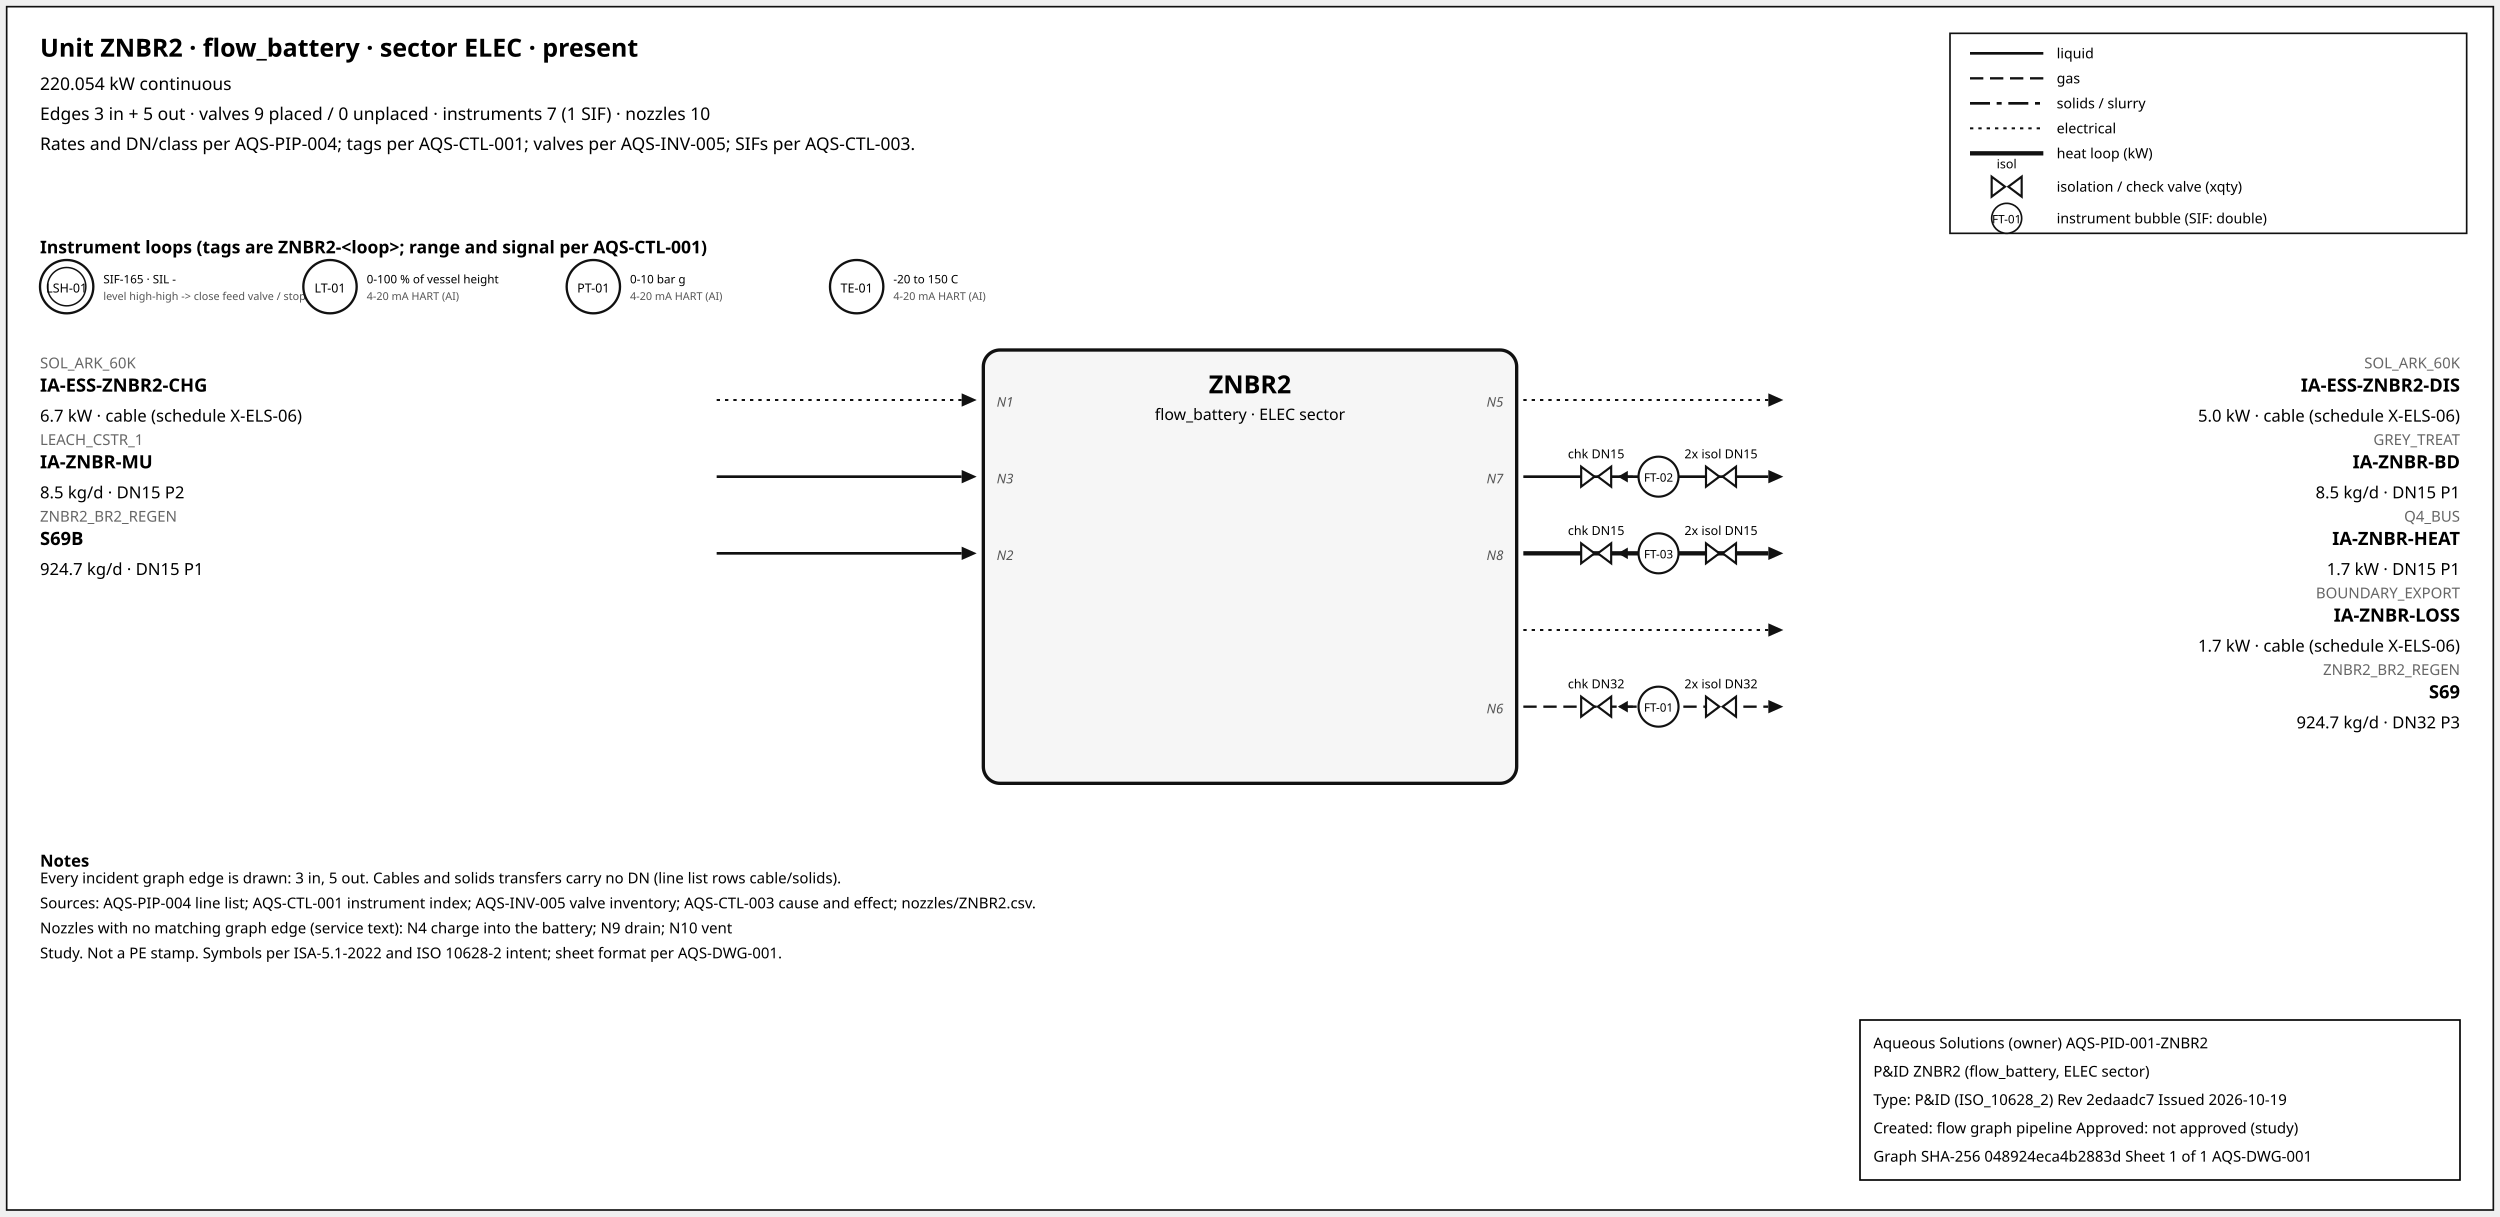
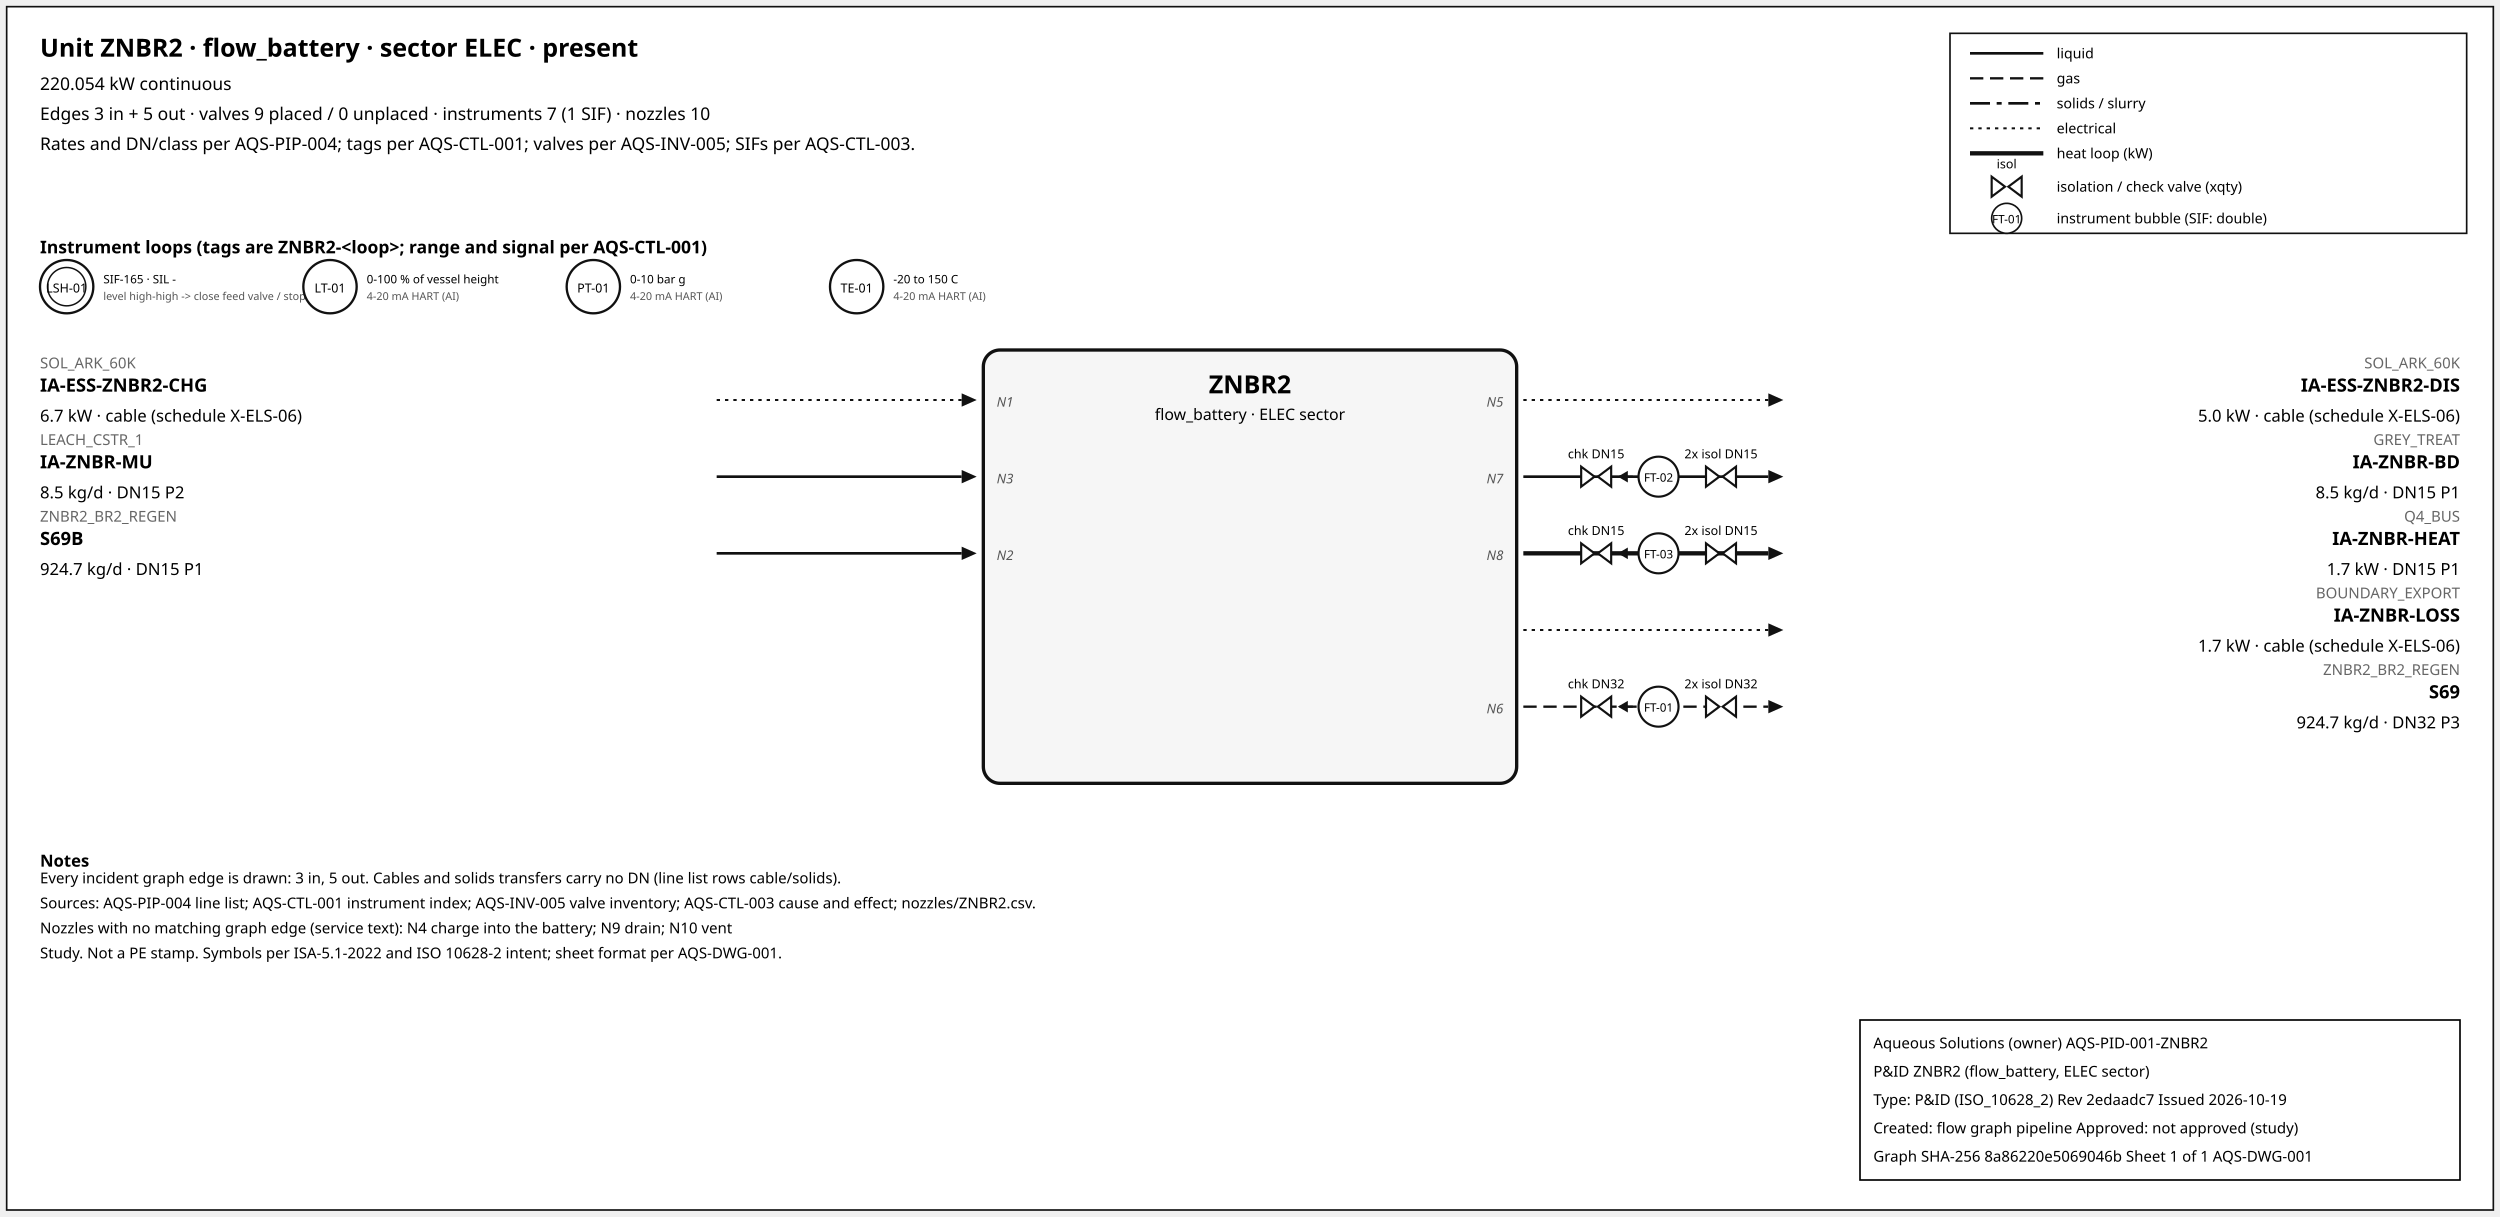
<svg xmlns="http://www.w3.org/2000/svg" width="1500" height="730" font-family="sans-serif">
  <rect x="4" y="4" width="1492" height="722" fill="white" stroke="#111" />
  <text x="24" y="34" font-size="15" font-weight="600">Unit ZNBR2 · flow_battery · sector ELEC · present</text>
  <text x="24" y="54" font-size="10.5">220.054 kW continuous</text>
  <text x="24" y="72" font-size="10.5">Edges 3 in + 5 out · valves 9 placed / 0 unplaced · instruments 7 (1 SIF) · nozzles 10</text>
  <text x="24" y="90" font-size="10.5">Rates and DN/class per AQS-PIP-004; tags per AQS-CTL-001; valves per AQS-INV-005; SIFs per AQS-CTL-003.</text>
  <rect x="1170" y="20" width="310" height="120" fill="white" stroke="#111" />
  <line x1="1182" y1="32" x2="1226" y2="32" stroke="#111" stroke-width="1.6" />
  <text x="1234" y="35" font-size="8.5">liquid</text>
  <line x1="1182" y1="47" x2="1226" y2="47" stroke="#111" stroke-width="1.4" stroke-dasharray="8,4" />
  <text x="1234" y="50" font-size="8.5">gas</text>
  <line x1="1182" y1="62" x2="1226" y2="62" stroke="#111" stroke-width="1.6" stroke-dasharray="12,4,3,4" />
  <text x="1234" y="65" font-size="8.5">solids / slurry</text>
  <line x1="1182" y1="77" x2="1226" y2="77" stroke="#111" stroke-width="1.2" stroke-dasharray="2,3" />
  <text x="1234" y="80" font-size="8.5">electrical</text>
  <line x1="1182" y1="92" x2="1226" y2="92" stroke="#111" stroke-width="2.6" />
  <text x="1234" y="95" font-size="8.5">heat loop (kW)</text>
  <path d="M 1195.0,106 L 1203.0,112 L 1195.0,118 Z M 1213.0,106 L 1205.0,112 L 1213.0,118 Z" fill="white" stroke="#111" stroke-width="1.3" />
  <text x="1204.0" y="101.0" font-size="7.5" text-anchor="middle">isol</text>
  <text x="1234" y="115" font-size="8.5">isolation / check valve (xqty)</text>
  <circle cx="1204" cy="131" r="9" fill="white" stroke="#111" />
  <text x="1204" y="134" font-size="7" text-anchor="middle">FT-01</text>
  <text x="1234" y="134" font-size="8.5">instrument bubble (SIF: double)</text>
  <text x="24" y="152" font-size="10.5" font-weight="600">Instrument loops (tags are ZNBR2-&lt;loop&gt;; range and signal per AQS-CTL-001)</text>
  <circle cx="40" cy="172" r="16" fill="white" stroke="#111" stroke-width="1.4" />
  <circle cx="40" cy="172" r="11.5" fill="none" stroke="#111" stroke-width="0.9" />
  <text x="40" y="175.5" font-size="7.5" text-anchor="middle">LSH-01</text>
  <text x="62" y="170" font-size="7">SIF-165 · SIL -</text>
  <text x="62" y="180" font-size="6.5" fill="#555">level high-high -&gt; close feed valve / stop f</text>
  <circle cx="198" cy="172" r="16" fill="white" stroke="#111" stroke-width="1.4" />
  <text x="198" y="175.5" font-size="7.5" text-anchor="middle">LT-01</text>
  <text x="220" y="170" font-size="7">0-100 % of vessel height</text>
  <text x="220" y="180" font-size="6.5" fill="#555">4-20 mA HART (AI)</text>
  <circle cx="356" cy="172" r="16" fill="white" stroke="#111" stroke-width="1.4" />
  <text x="356" y="175.5" font-size="7.5" text-anchor="middle">PT-01</text>
  <text x="378" y="170" font-size="7">0-10 bar g</text>
  <text x="378" y="180" font-size="6.5" fill="#555">4-20 mA HART (AI)</text>
  <circle cx="514" cy="172" r="16" fill="white" stroke="#111" stroke-width="1.4" />
  <text x="514" y="175.5" font-size="7.5" text-anchor="middle">TE-01</text>
  <text x="536" y="170" font-size="7">-20 to 150 C</text>
  <text x="536" y="180" font-size="6.5" fill="#555">4-20 mA HART (AI)</text>
  <rect x="590" y="210" width="320" height="260" rx="10" fill="#f6f6f6" stroke="#111" stroke-width="2" />
  <text x="750.0" y="236" font-size="15" font-weight="700" text-anchor="middle">ZNBR2</text>
  <text x="750.0" y="252" font-size="9.5" text-anchor="middle">flow_battery · ELEC sector</text>
  <line x1="430" y1="240" x2="577" y2="240" stroke="#111" stroke-width="1.2" stroke-dasharray="2,3" class="edge-in" />
  <polygon points="586,240 577,236 577,244" fill="#111" />
  <text x="24" y="221" font-size="9" fill="#666" text-anchor="start">SOL_ARK_60K</text>
  <text x="24" y="235" font-size="11" font-weight="600" text-anchor="start">IA-ESS-ZNBR2-CHG</text>
  <text x="24" y="253" font-size="10" text-anchor="start">6.7 kW · cable (schedule X-ELS-06)</text>
  <text x="598" y="244" font-size="8" font-style="italic" fill="#555" text-anchor="start">N1</text>
  <line x1="430" y1="286" x2="577" y2="286" stroke="#111" stroke-width="1.6" class="edge-in" />
  <polygon points="586,286 577,282 577,290" fill="#111" />
  <text x="24" y="267" font-size="9" fill="#666" text-anchor="start">LEACH_CSTR_1</text>
  <text x="24" y="281" font-size="11" font-weight="600" text-anchor="start">IA-ZNBR-MU</text>
  <text x="24" y="299" font-size="10" text-anchor="start">8.5 kg/d · DN15 P2</text>
  <text x="598" y="290" font-size="8" font-style="italic" fill="#555" text-anchor="start">N3</text>
  <line x1="430" y1="332" x2="577" y2="332" stroke="#111" stroke-width="1.6" class="edge-in" />
  <polygon points="586,332 577,328 577,336" fill="#111" />
  <text x="24" y="313" font-size="9" fill="#666" text-anchor="start">ZNBR2_BR2_REGEN</text>
  <text x="24" y="327" font-size="11" font-weight="600" text-anchor="start">S69B</text>
  <text x="24" y="345" font-size="10" text-anchor="start">924.7 kg/d · DN15 P1</text>
  <text x="598" y="336" font-size="8" font-style="italic" fill="#555" text-anchor="start">N2</text>
  <line x1="914" y1="240" x2="1061" y2="240" stroke="#111" stroke-width="1.2" stroke-dasharray="2,3" class="edge-out" />
  <polygon points="1070,240 1061,236 1061,244" fill="#111" />
  <text x="1476" y="221" font-size="9" fill="#666" text-anchor="end">SOL_ARK_60K</text>
  <text x="1476" y="235" font-size="11" font-weight="600" text-anchor="end">IA-ESS-ZNBR2-DIS</text>
  <text x="1476" y="253" font-size="10" text-anchor="end">5.0 kW · cable (schedule X-ELS-06)</text>
  <text x="902" y="244" font-size="8" font-style="italic" fill="#555" text-anchor="end">N5</text>
  <line x1="914" y1="286" x2="1061" y2="286" stroke="#111" stroke-width="1.6" class="edge-out" />
  <polygon points="1070,286 1061,282 1061,290" fill="#111" />
  <text x="1476" y="267" font-size="9" fill="#666" text-anchor="end">GREY_TREAT</text>
  <text x="1476" y="281" font-size="11" font-weight="600" text-anchor="end">IA-ZNBR-BD</text>
  <text x="1476" y="299" font-size="10" text-anchor="end">8.5 kg/d · DN15 P1</text>
  <text x="902" y="290" font-size="8" font-style="italic" fill="#555" text-anchor="end">N7</text>
  <line x1="979.7" y1="286" x2="971.7" y2="286" stroke="#111" stroke-width="1.2" />
  <polygon points="970.7,286 976.7,282.5 976.7,289.5" fill="#111" />
  <path d="M 948.7,280 L 956.7,286 L 948.7,292 Z M 966.7,280 L 958.7,286 L 966.7,292 Z" fill="white" stroke="#111" stroke-width="1.3" />
  <text x="957.7" y="275.0" font-size="7.5" text-anchor="middle">chk DN15</text>
  <path d="M 1023.6,280 L 1031.6,286 L 1023.6,292 Z M 1041.6,280 L 1033.6,286 L 1041.6,292 Z" fill="white" stroke="#111" stroke-width="1.3" />
  <text x="1032.6" y="275.0" font-size="7.5" text-anchor="middle">2x isol DN15</text>
  <circle cx="995.12" cy="286" r="12" fill="white" stroke="#111" stroke-width="1.3" />
  <text x="995.12" y="289" font-size="7" text-anchor="middle">FT-02</text>
  <line x1="914" y1="332" x2="1061" y2="332" stroke="#111" stroke-width="2.6" class="edge-out" />
  <polygon points="1070,332 1061,328 1061,336" fill="#111" />
  <text x="1476" y="313" font-size="9" fill="#666" text-anchor="end">Q4_BUS</text>
  <text x="1476" y="327" font-size="11" font-weight="600" text-anchor="end">IA-ZNBR-HEAT</text>
  <text x="1476" y="345" font-size="10" text-anchor="end">1.7 kW · DN15 P1</text>
  <text x="902" y="336" font-size="8" font-style="italic" fill="#555" text-anchor="end">N8</text>
  <line x1="979.7" y1="332" x2="971.7" y2="332" stroke="#111" stroke-width="1.2" />
  <polygon points="970.7,332 976.7,328.5 976.7,335.5" fill="#111" />
  <path d="M 948.7,326 L 956.7,332 L 948.7,338 Z M 966.7,326 L 958.7,332 L 966.7,338 Z" fill="white" stroke="#111" stroke-width="1.3" />
  <text x="957.7" y="321.0" font-size="7.5" text-anchor="middle">chk DN15</text>
  <path d="M 1023.6,326 L 1031.6,332 L 1023.6,338 Z M 1041.6,326 L 1033.6,332 L 1041.6,338 Z" fill="white" stroke="#111" stroke-width="1.3" />
  <text x="1032.6" y="321.0" font-size="7.5" text-anchor="middle">2x isol DN15</text>
  <circle cx="995.12" cy="332" r="12" fill="white" stroke="#111" stroke-width="1.3" />
  <text x="995.12" y="335" font-size="7" text-anchor="middle">FT-03</text>
  <line x1="914" y1="378" x2="1061" y2="378" stroke="#111" stroke-width="1.2" stroke-dasharray="2,3" class="edge-out" />
  <polygon points="1070,378 1061,374 1061,382" fill="#111" />
  <text x="1476" y="359" font-size="9" fill="#666" text-anchor="end">BOUNDARY_EXPORT</text>
  <text x="1476" y="373" font-size="11" font-weight="600" text-anchor="end">IA-ZNBR-LOSS</text>
  <text x="1476" y="391" font-size="10" text-anchor="end">1.7 kW · cable (schedule X-ELS-06)</text>
  <line x1="914" y1="424" x2="1061" y2="424" stroke="#111" stroke-width="1.4" stroke-dasharray="8,4" class="edge-out" />
  <polygon points="1070,424 1061,420 1061,428" fill="#111" />
  <text x="1476" y="405" font-size="9" fill="#666" text-anchor="end">ZNBR2_BR2_REGEN</text>
  <text x="1476" y="419" font-size="11" font-weight="600" text-anchor="end">S69</text>
  <text x="1476" y="437" font-size="10" text-anchor="end">924.7 kg/d · DN32 P3</text>
  <text x="902" y="428" font-size="8" font-style="italic" fill="#555" text-anchor="end">N6</text>
  <line x1="979.7" y1="424" x2="971.7" y2="424" stroke="#111" stroke-width="1.2" />
  <polygon points="970.7,424 976.7,420.5 976.7,427.5" fill="#111" />
  <path d="M 948.7,418 L 956.7,424 L 948.7,430 Z M 966.7,418 L 958.7,424 L 966.7,430 Z" fill="white" stroke="#111" stroke-width="1.3" />
  <text x="957.7" y="413.0" font-size="7.5" text-anchor="middle">chk DN32</text>
  <path d="M 1023.6,418 L 1031.6,424 L 1023.6,430 Z M 1041.6,418 L 1033.6,424 L 1041.6,430 Z" fill="white" stroke="#111" stroke-width="1.3" />
  <text x="1032.6" y="413.0" font-size="7.5" text-anchor="middle">2x isol DN32</text>
  <circle cx="995.12" cy="424" r="12" fill="white" stroke="#111" stroke-width="1.3" />
  <text x="995.12" y="427" font-size="7" text-anchor="middle">FT-01</text>
  <text x="24" y="520" font-size="10" font-weight="600">Notes</text>
  <text x="24" y="530" font-size="9">Every incident graph edge is drawn: 3 in, 5 out. Cables and solids transfers carry no DN (line list rows cable/solids).</text>
  <text x="24" y="545" font-size="9">Sources: AQS-PIP-004 line list; AQS-CTL-001 instrument index; AQS-INV-005 valve inventory; AQS-CTL-003 cause and effect; nozzles/ZNBR2.csv.</text>
  <text x="24" y="560" font-size="9">Nozzles with no matching graph edge (service text): N4 charge into the battery; N9 drain; N10 vent</text>
  <text x="24" y="575" font-size="9">Study. Not a PE stamp. Symbols per ISA-5.1-2022 and ISO 10628-2 intent; sheet format per AQS-DWG-001.</text>
  <g id="aqs-title-block">
    <rect x="1116" y="612" width="360" height="96" fill="white" stroke="black" stroke-width="1" />
    <text x="1124" y="629" font-size="9">Aqueous Solutions (owner)   AQS-PID-001-ZNBR2</text>
    <text x="1124" y="646" font-size="9">P&amp;ID ZNBR2 (flow_battery, ELEC sector)</text>
    <text x="1124" y="663" font-size="9">Type: P&amp;ID (ISO_10628_2)   Rev 2edaadc7   Issued 2026-10-19</text>
    <text x="1124" y="680" font-size="9">Created: flow graph pipeline   Approved: not approved (study)</text>
-     <text x="1124" y="697" font-size="9">Graph SHA-256 048924eca4b2883d   Sheet 1 of 1   AQS-DWG-001</text>
+     <text x="1124" y="697" font-size="9">Graph SHA-256 8a86220e5069046b   Sheet 1 of 1   AQS-DWG-001</text>
  </g>
</svg>
